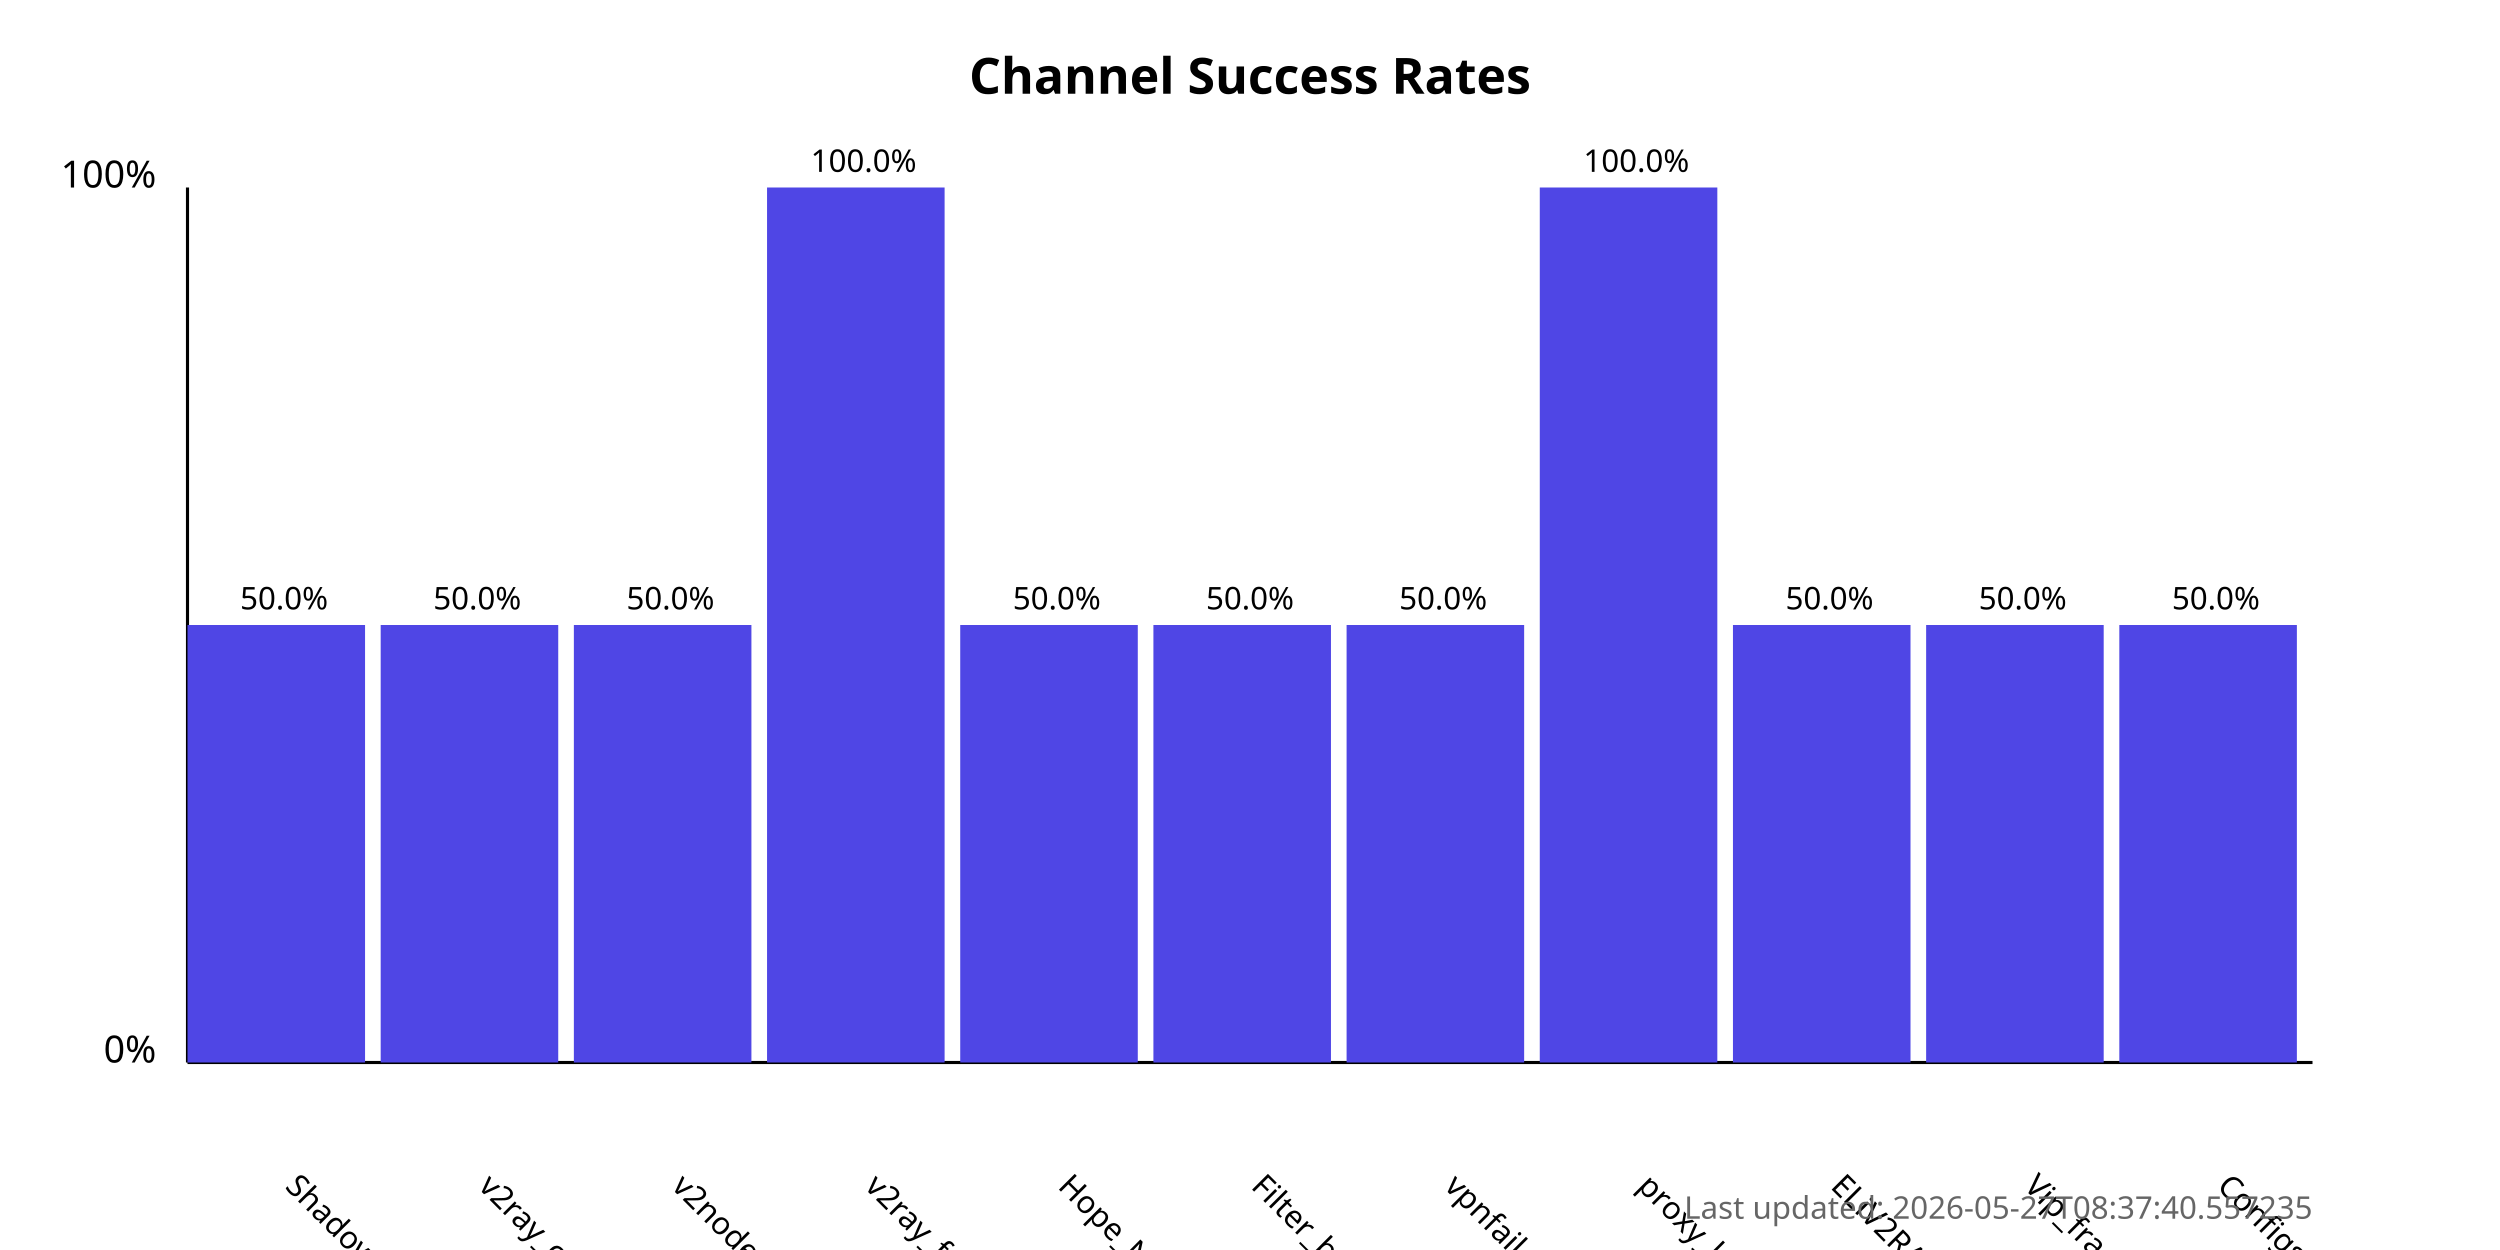
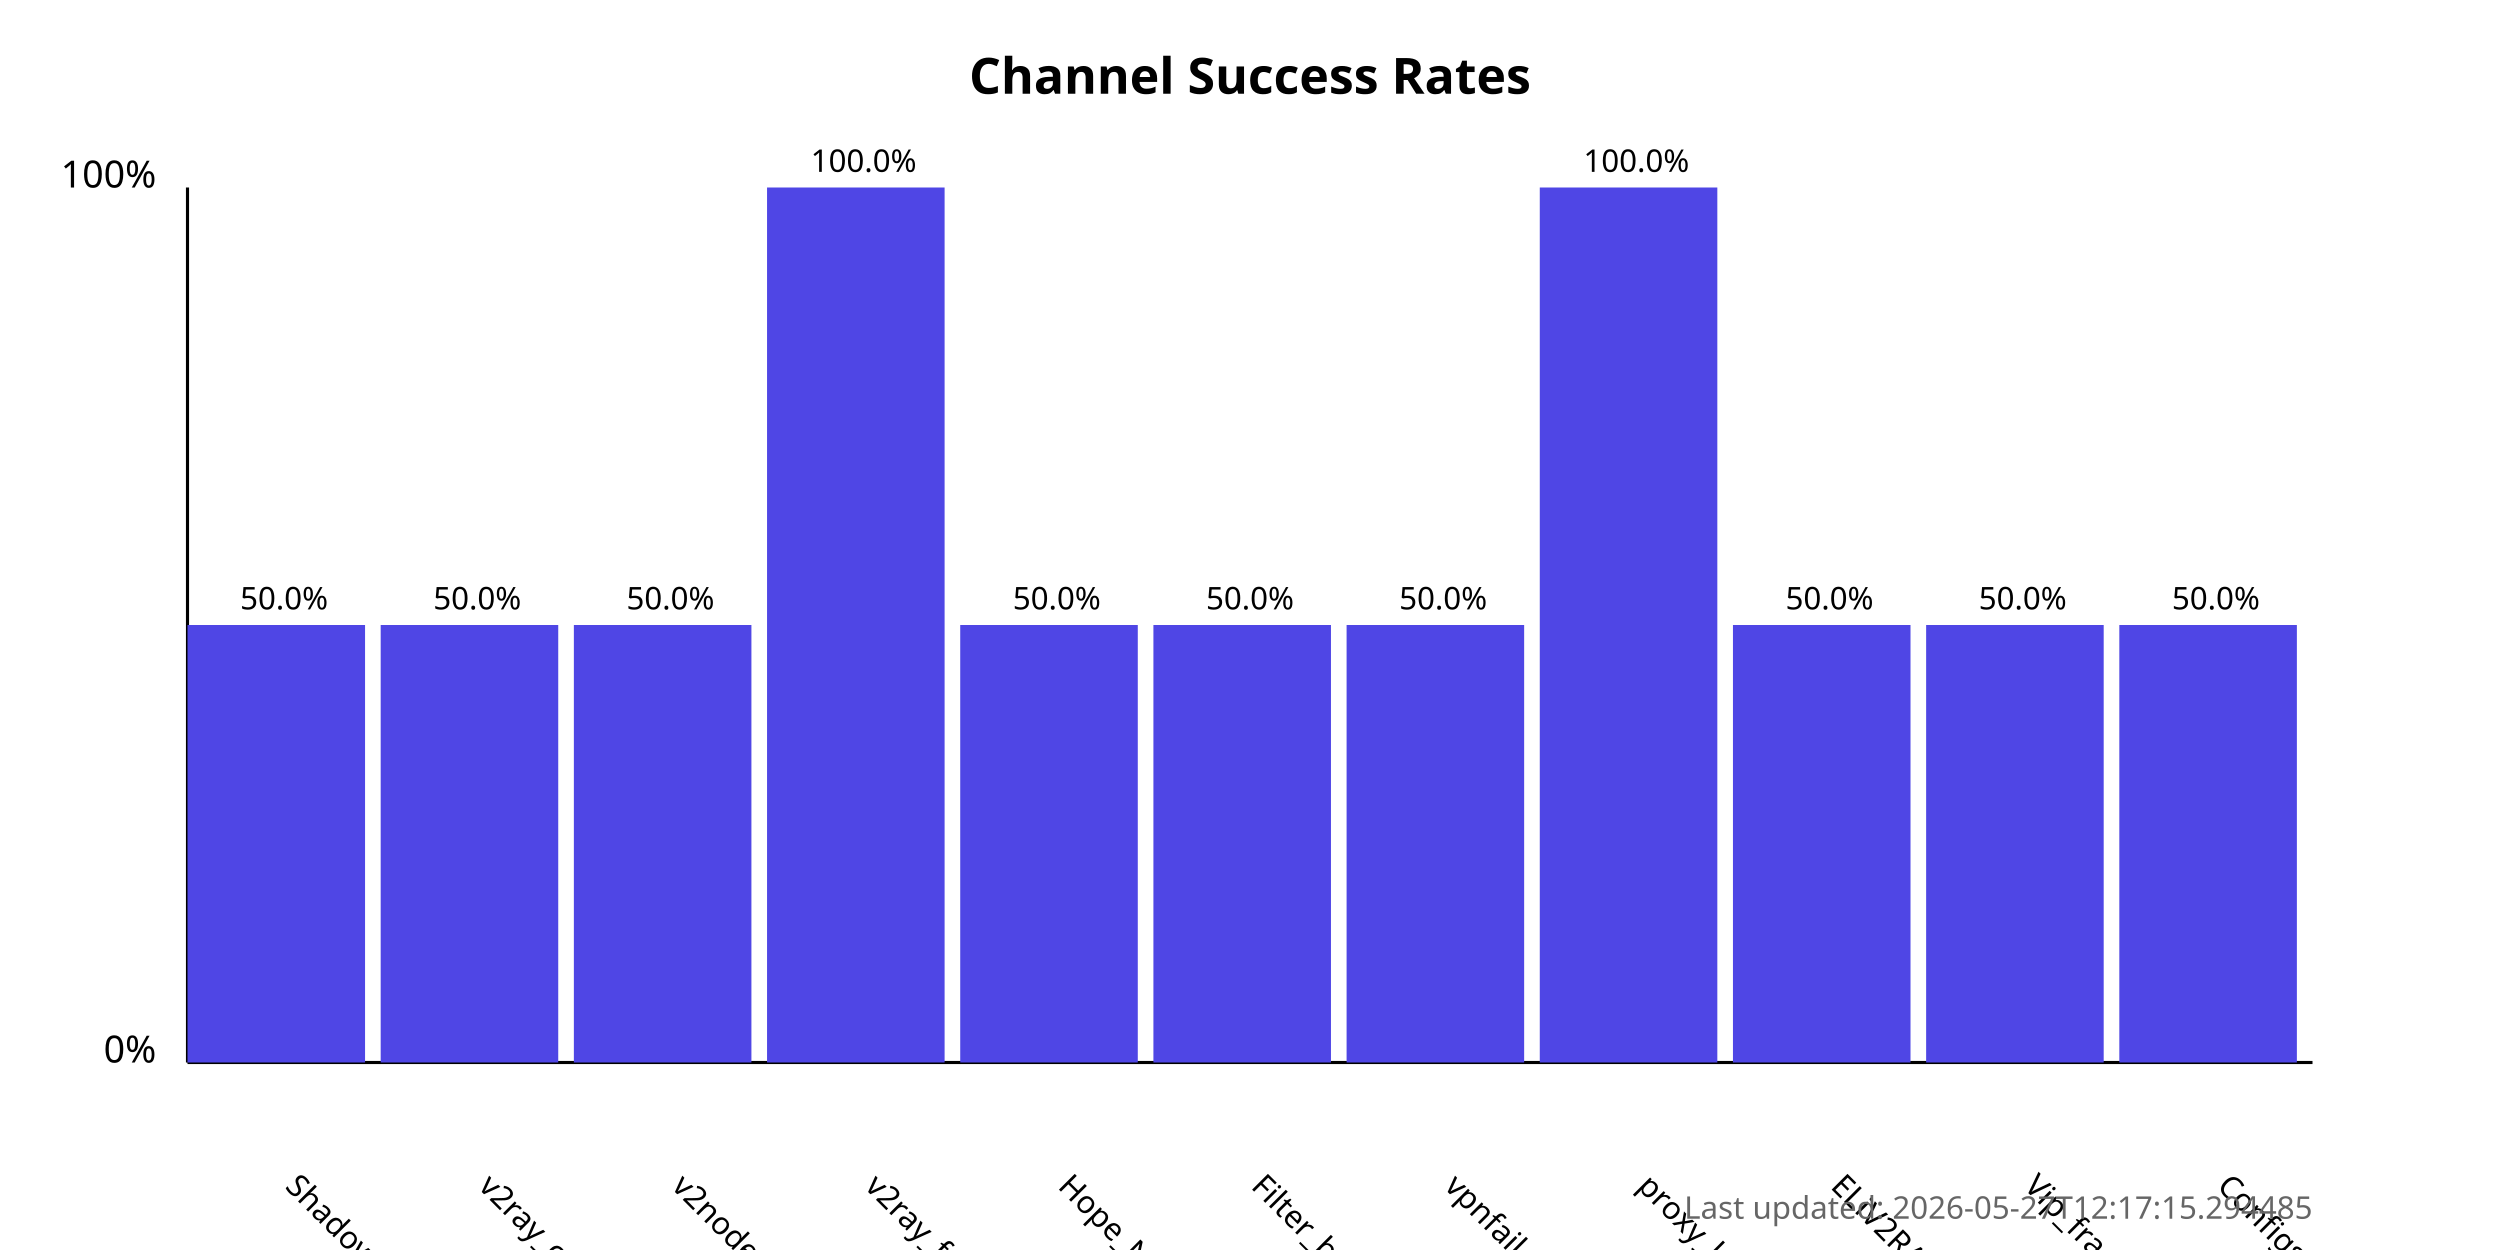
<svg xmlns="http://www.w3.org/2000/svg" width="800" height="400">
  <style>
            .chart-title { font: bold 16px sans-serif; }
            .axis-label { font: 12px sans-serif; }
            .tick-label { font: 10px sans-serif; }
            .bar { fill: #4f46e5; }
            .bar:hover { fill: #6366f1; }
            .timestamp { font: 10px sans-serif; fill: #666; }
        </style>
  <text x="400.0" y="30" text-anchor="middle" class="chart-title">
            Channel Success Rates
        </text>
  <line x1="60" y1="340" x2="60" y2="60" stroke="black" stroke-width="1" />
  <line x1="60" y1="340" x2="740" y2="340" stroke="black" stroke-width="1" />
  <text x="50" y="340" text-anchor="end" class="axis-label">0%</text>
  <text x="50" y="60" text-anchor="end" class="axis-label">100%</text>
  <g>
    <rect x="60" y="200.0" width="56.818" height="140.0" class="bar" />
    <text x="90.909" y="380" transform="rotate(45, 90.90909, 380)" text-anchor="start" class="tick-label">
                ShadowProxy66
            </text>
    <text x="90.909" y="195.0" text-anchor="middle" class="tick-label">
                50.0%
            </text>
  </g>
  <g>
    <rect x="121.818" y="200.0" width="56.818" height="140.0" class="bar" />
    <text x="152.727" y="380" transform="rotate(45, 152.7273, 380)" text-anchor="start" class="tick-label">
                v2ray_configs_pool
            </text>
    <text x="152.727" y="195.0" text-anchor="middle" class="tick-label">
                50.0%
            </text>
  </g>
  <g>
    <rect x="183.636" y="200.0" width="56.818" height="140.0" class="bar" />
    <text x="214.545" y="380" transform="rotate(45, 214.5455, 380)" text-anchor="start" class="tick-label">
                v2nodes
            </text>
    <text x="214.545" y="195.0" text-anchor="middle" class="tick-label">
                50.0%
            </text>
  </g>
  <g>
    <rect x="245.455" y="60.0" width="56.818" height="280.0" class="bar" />
    <text x="276.364" y="380" transform="rotate(45, 276.3636, 380)" text-anchor="start" class="tick-label">
                v2ray_free_conf
            </text>
    <text x="276.364" y="55.0" text-anchor="middle" class="tick-label">
                100.0%
            </text>
  </g>
  <g>
    <rect x="307.273" y="200.0" width="56.818" height="140.0" class="bar" />
    <text x="338.182" y="380" transform="rotate(45, 338.1818, 380)" text-anchor="start" class="tick-label">
                Hope_Net
            </text>
    <text x="338.182" y="195.0" text-anchor="middle" class="tick-label">
                50.0%
            </text>
  </g>
  <g>
    <rect x="369.091" y="200.0" width="56.818" height="140.0" class="bar" />
    <text x="400.0" y="380" transform="rotate(45, 400.0, 380)" text-anchor="start" class="tick-label">
                Filter_breaker
            </text>
    <text x="400.0" y="195.0" text-anchor="middle" class="tick-label">
                50.0%
            </text>
  </g>
  <g>
    <rect x="430.909" y="200.0" width="56.818" height="140.0" class="bar" />
    <text x="461.818" y="380" transform="rotate(45, 461.8182, 380)" text-anchor="start" class="tick-label">
                vpnfail_vless
            </text>
    <text x="461.818" y="195.0" text-anchor="middle" class="tick-label">
                50.0%
            </text>
  </g>
  <g>
    <rect x="492.727" y="60.0" width="56.818" height="280.0" class="bar" />
    <text x="523.636" y="380" transform="rotate(45, 523.6364, 380)" text-anchor="start" class="tick-label">
                proxy_kafee
            </text>
    <text x="523.636" y="55.0" text-anchor="middle" class="tick-label">
                100.0%
            </text>
  </g>
  <g>
    <rect x="554.545" y="200.0" width="56.818" height="140.0" class="bar" />
    <text x="585.455" y="380" transform="rotate(45, 585.4545, 380)" text-anchor="start" class="tick-label">
                ELiV2RAY
            </text>
    <text x="585.455" y="195.0" text-anchor="middle" class="tick-label">
                50.0%
            </text>
  </g>
  <g>
    <rect x="616.364" y="200.0" width="56.818" height="140.0" class="bar" />
    <text x="647.273" y="380" transform="rotate(45, 647.2727, 380)" text-anchor="start" class="tick-label">
                Vip_fragment_v2ray
            </text>
    <text x="647.273" y="195.0" text-anchor="middle" class="tick-label">
                50.0%
            </text>
  </g>
  <g>
    <rect x="678.182" y="200.0" width="56.818" height="140.0" class="bar" />
    <text x="709.091" y="380" transform="rotate(45, 709.0909, 380)" text-anchor="start" class="tick-label">
                ConfigsHubPlus
            </text>
    <text x="709.091" y="195.0" text-anchor="middle" class="tick-label">
                50.0%
            </text>
  </g>
  <text x="740" y="390" text-anchor="end" class="timestamp">
-             Last updated: 2026-05-27T08:37:40.557235
+             Last updated: 2026-05-27T12:17:15.294485
        </text>
</svg>
